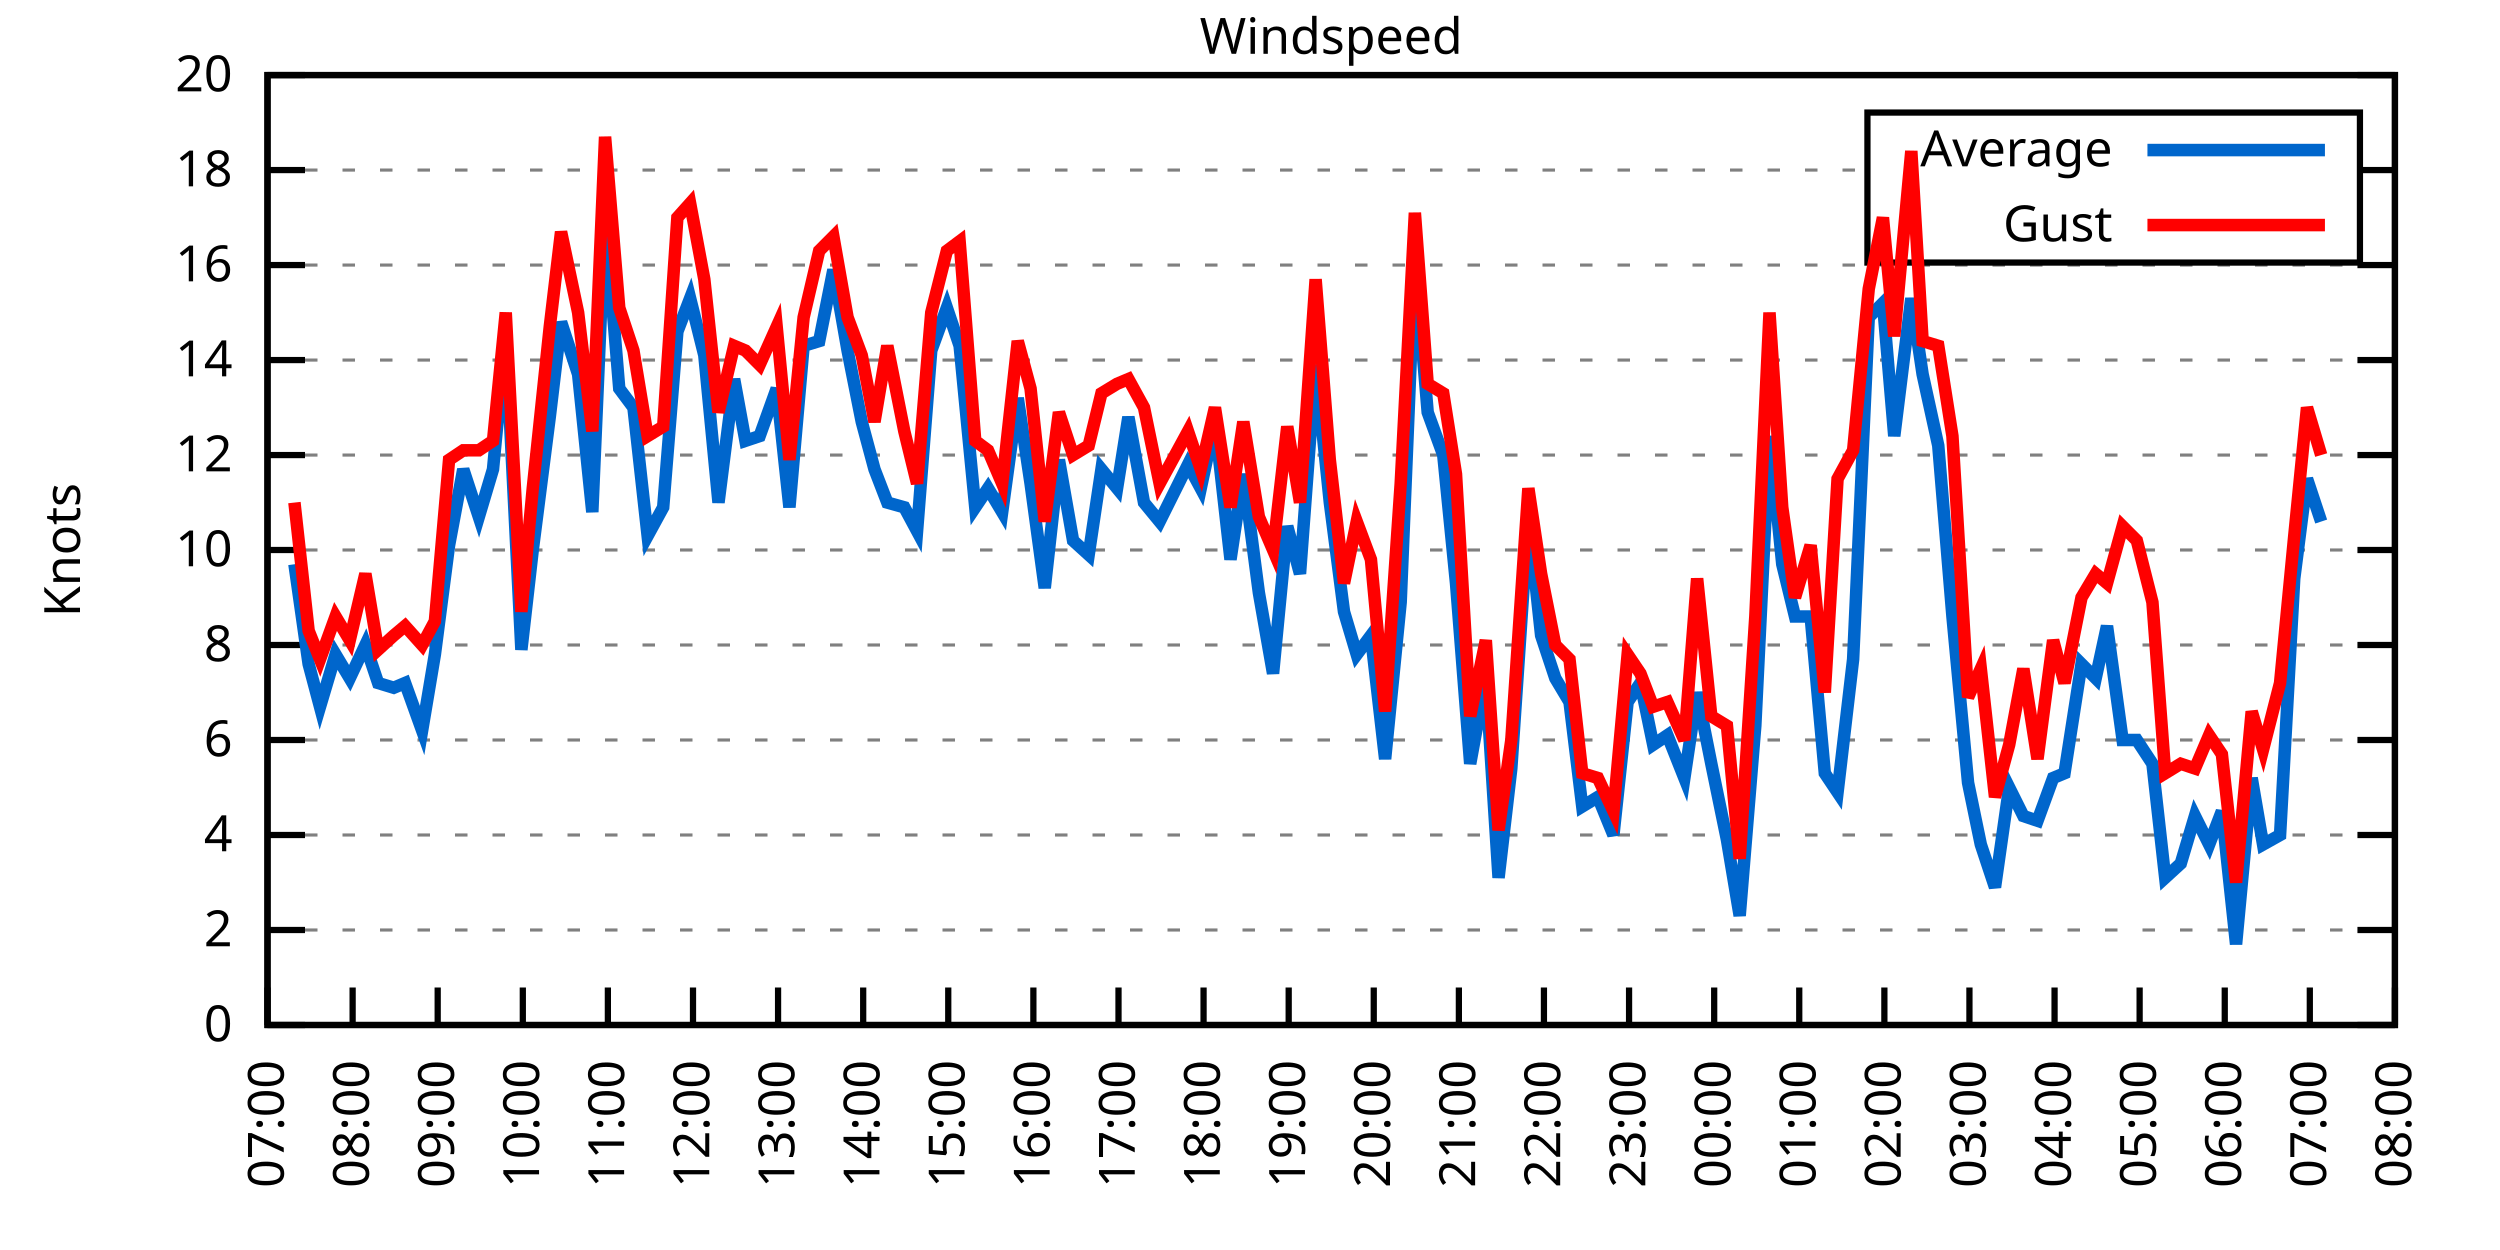
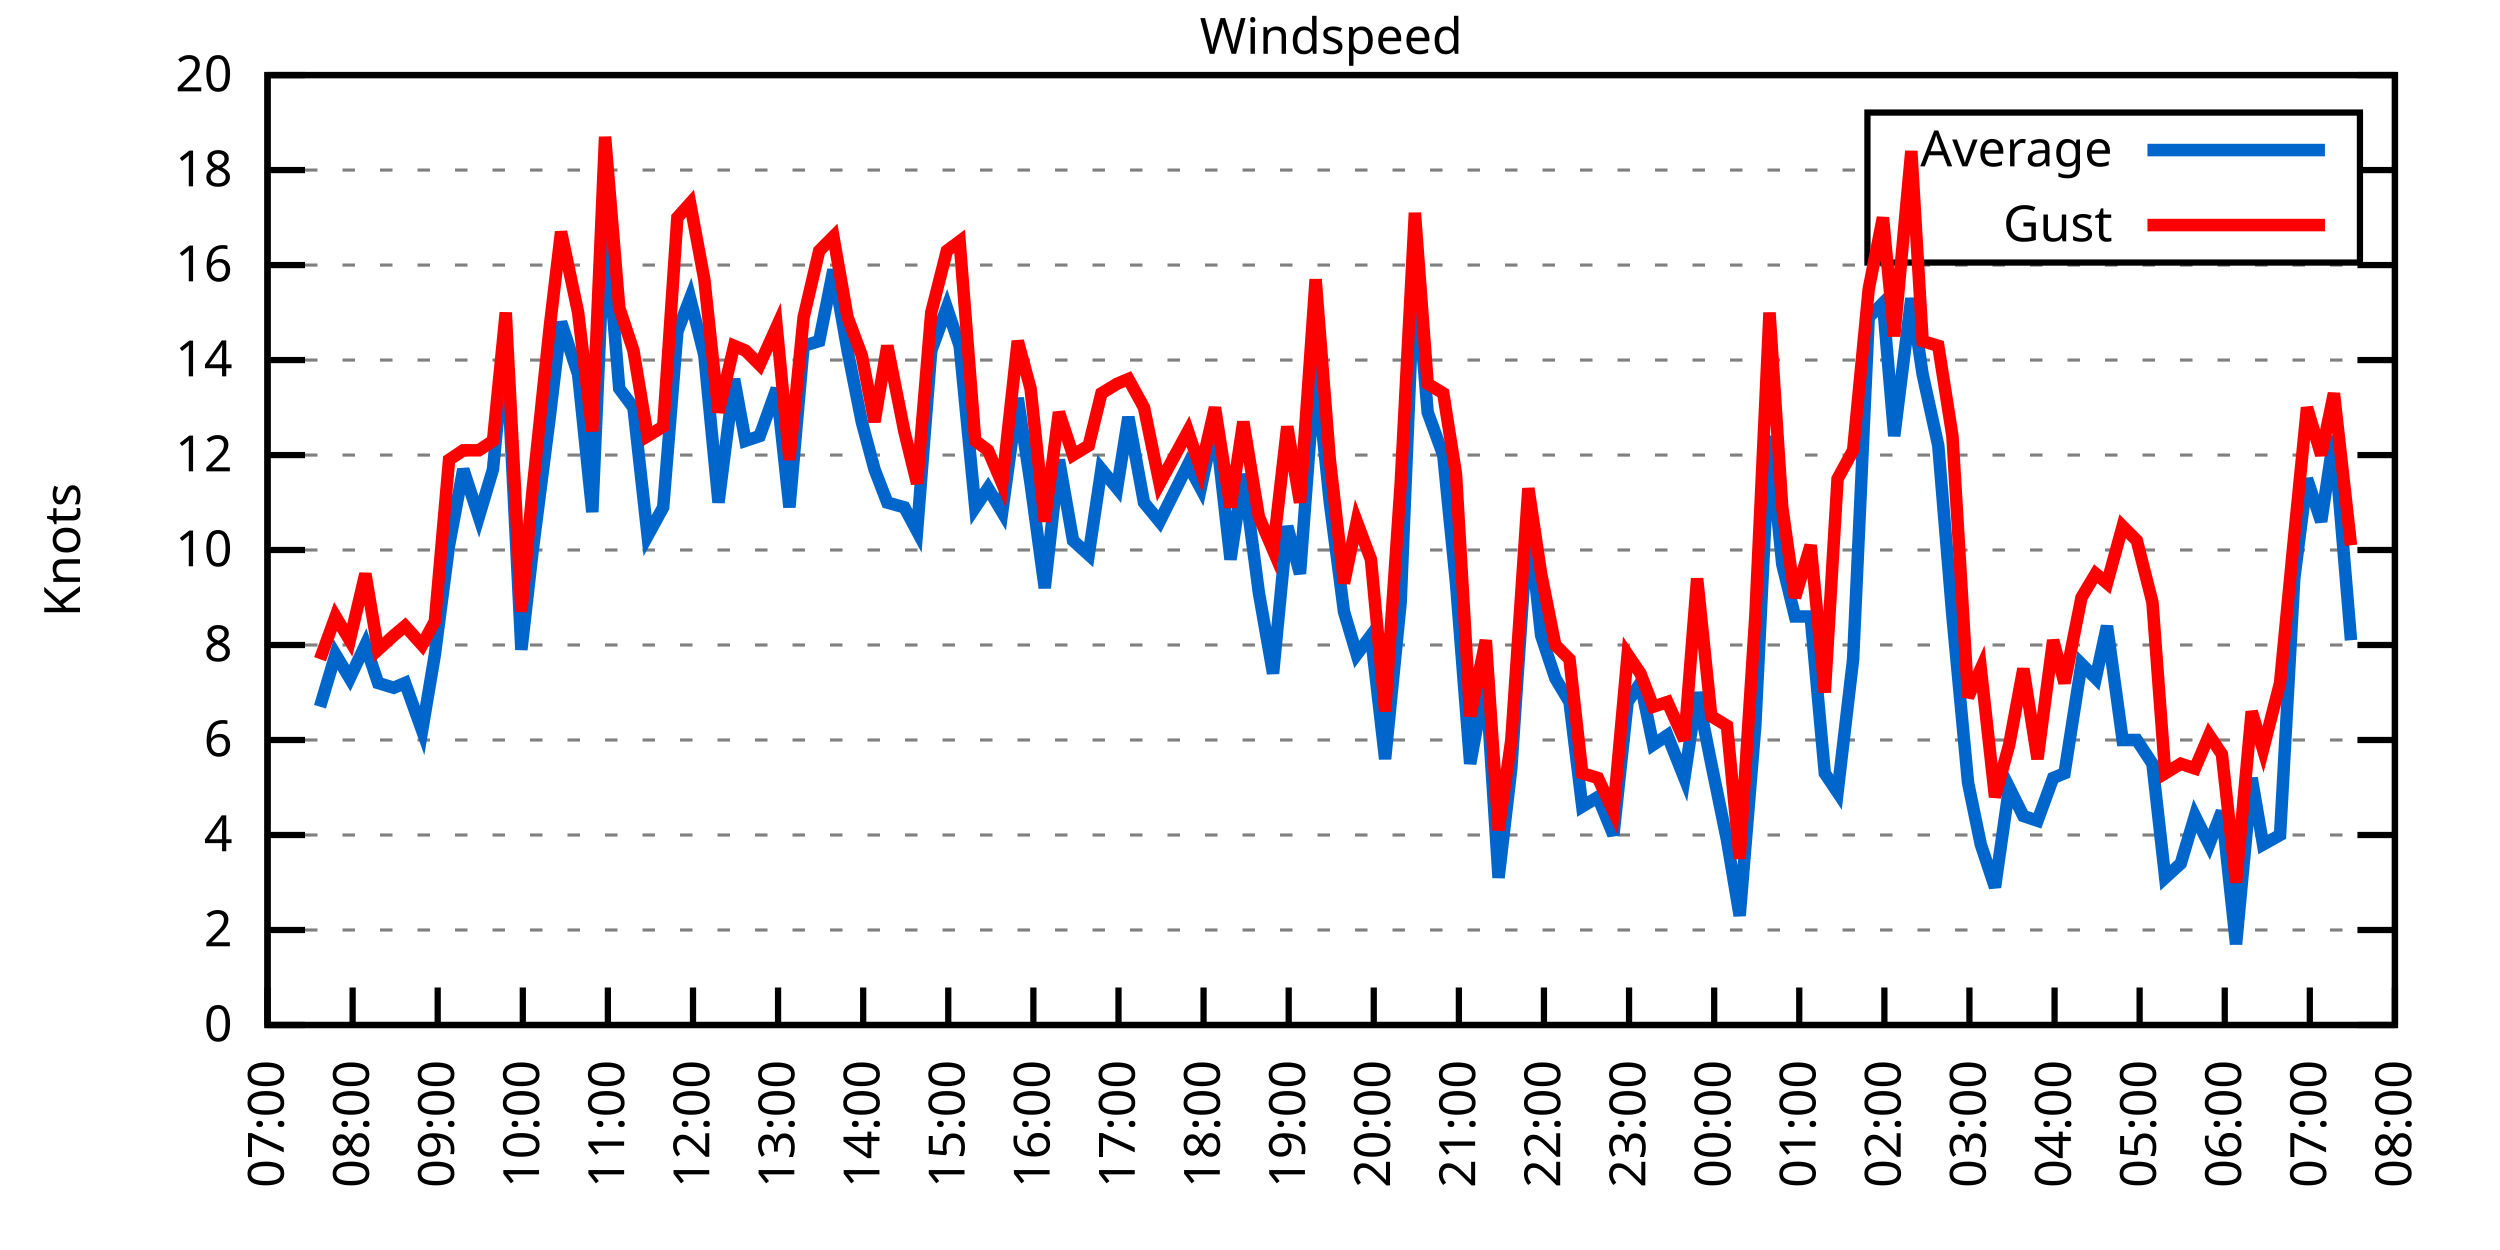
<svg xmlns="http://www.w3.org/2000/svg" xmlns:xlink="http://www.w3.org/1999/xlink" width="400" height="200" viewBox="0 0 400 200">
  <g id="gnuplot_canvas">
    <rect x="0" y="0" width="400" height="200" fill="none" />
    <defs>
      <circle id="gpDot" r="0.5" stroke-width="0.5" stroke="currentColor" />
      <path id="gpPt0" stroke-width="0.333" stroke="currentColor" d="M-1,0 h2 M0,-1 v2" />
      <path id="gpPt1" stroke-width="0.333" stroke="currentColor" d="M-1,-1 L1,1 M1,-1 L-1,1" />
      <path id="gpPt2" stroke-width="0.333" stroke="currentColor" d="M-1,0 L1,0 M0,-1 L0,1 M-1,-1 L1,1 M-1,1 L1,-1" />
      <rect id="gpPt3" stroke-width="0.333" stroke="currentColor" x="-1" y="-1" width="2" height="2" />
      <rect id="gpPt4" stroke-width="0.333" stroke="currentColor" fill="currentColor" x="-1" y="-1" width="2" height="2" />
      <circle id="gpPt5" stroke-width="0.333" stroke="currentColor" cx="0" cy="0" r="1" />
      <use xlink:href="#gpPt5" id="gpPt6" fill="currentColor" stroke="none" />
      <path id="gpPt7" stroke-width="0.333" stroke="currentColor" d="M0,-1.33 L-1.33,0.67 L1.33,0.67 z" />
      <use xlink:href="#gpPt7" id="gpPt8" fill="currentColor" stroke="none" />
      <use xlink:href="#gpPt7" id="gpPt9" stroke="currentColor" transform="rotate(180)" />
      <use xlink:href="#gpPt9" id="gpPt10" fill="currentColor" stroke="none" />
      <use xlink:href="#gpPt3" id="gpPt11" stroke="currentColor" transform="rotate(45)" />
      <use xlink:href="#gpPt11" id="gpPt12" fill="currentColor" stroke="none" />
      <path id="gpPt13" stroke-width="0.333" stroke="currentColor" d="M0,1.330 L1.265,0.411 L0.782,-1.067 L-0.782,-1.076 L-1.265,0.411 z" />
      <use xlink:href="#gpPt13" id="gpPt14" fill="currentColor" stroke="none" />
      <filter id="textbox" filterUnits="objectBoundingBox" x="0" y="0" height="1" width="1">
        <feFlood flood-color="white" flood-opacity="1" result="bgnd" />
        <feComposite in="SourceGraphic" in2="bgnd" operator="atop" />
      </filter>
      <filter id="greybox" filterUnits="objectBoundingBox" x="0" y="0" height="1" width="1">
        <feFlood flood-color="lightgrey" flood-opacity="1" result="grey" />
        <feComposite in="SourceGraphic" in2="grey" operator="atop" />
      </filter>
    </defs>
    <g fill="none" color="white" stroke="currentColor" stroke-width="1.00" stroke-linecap="butt" stroke-linejoin="miter">
</g>
    <g fill="none" color="black" stroke="currentColor" stroke-width="1.00" stroke-linecap="butt" stroke-linejoin="miter">
      <g stroke="none" shape-rendering="crispEdges">
        <polygon fill="rgb(255, 255, 255)" points="42.80,164.00 383.18,164.00 383.18,12.02 42.80,12.02 " />
      </g>
    </g>
    <g fill="none" color="black" stroke="currentColor" stroke-width="1.00" stroke-linecap="butt" stroke-linejoin="miter">
</g>
    <g fill="none" color="black" stroke="black" stroke-width="0.50" stroke-linecap="butt" stroke-linejoin="miter">
</g>
    <g fill="none" color="gray" stroke="currentColor" stroke-width="0.50" stroke-linecap="butt" stroke-linejoin="miter">
      <path stroke="gray" stroke-dasharray="2,4" class="gridline" d="M42.80,164.00 L383.19,164.00  " />
    </g>
    <g fill="none" color="gray" stroke="gray" stroke-width="1.00" stroke-linecap="butt" stroke-linejoin="miter">
</g>
    <g fill="none" color="black" stroke="currentColor" stroke-width="1.00" stroke-linecap="butt" stroke-linejoin="miter">
      <path stroke="black" d="M42.80,164.00 L48.80,164.00 M383.19,164.00 L377.19,164.00  " />
      <g transform="translate(37.20,166.60)" stroke="none" fill="black" font-family="Sans" font-size="8.00" text-anchor="end">
        <text>
          <tspan font-family="Sans"> 0</tspan>
        </text>
      </g>
    </g>
    <g fill="none" color="black" stroke="currentColor" stroke-width="1.00" stroke-linecap="butt" stroke-linejoin="miter">
</g>
    <g fill="none" color="black" stroke="black" stroke-width="0.50" stroke-linecap="butt" stroke-linejoin="miter">
</g>
    <g fill="none" color="gray" stroke="currentColor" stroke-width="0.50" stroke-linecap="butt" stroke-linejoin="miter">
      <path stroke="gray" stroke-dasharray="2,4" class="gridline" d="M42.80,148.80 L383.19,148.80  " />
    </g>
    <g fill="none" color="gray" stroke="gray" stroke-width="1.00" stroke-linecap="butt" stroke-linejoin="miter">
</g>
    <g fill="none" color="black" stroke="currentColor" stroke-width="1.00" stroke-linecap="butt" stroke-linejoin="miter">
      <path stroke="black" d="M42.80,148.80 L48.80,148.80 M383.19,148.80 L377.19,148.80  " />
      <g transform="translate(37.20,151.40)" stroke="none" fill="black" font-family="Sans" font-size="8.00" text-anchor="end">
        <text>
          <tspan font-family="Sans"> 2</tspan>
        </text>
      </g>
    </g>
    <g fill="none" color="black" stroke="currentColor" stroke-width="1.00" stroke-linecap="butt" stroke-linejoin="miter">
</g>
    <g fill="none" color="black" stroke="black" stroke-width="0.50" stroke-linecap="butt" stroke-linejoin="miter">
</g>
    <g fill="none" color="gray" stroke="currentColor" stroke-width="0.50" stroke-linecap="butt" stroke-linejoin="miter">
      <path stroke="gray" stroke-dasharray="2,4" class="gridline" d="M42.80,133.60 L383.19,133.60  " />
    </g>
    <g fill="none" color="gray" stroke="gray" stroke-width="1.00" stroke-linecap="butt" stroke-linejoin="miter">
</g>
    <g fill="none" color="black" stroke="currentColor" stroke-width="1.00" stroke-linecap="butt" stroke-linejoin="miter">
      <path stroke="black" d="M42.80,133.60 L48.80,133.60 M383.19,133.60 L377.19,133.60  " />
      <g transform="translate(37.20,136.20)" stroke="none" fill="black" font-family="Sans" font-size="8.00" text-anchor="end">
        <text>
          <tspan font-family="Sans"> 4</tspan>
        </text>
      </g>
    </g>
    <g fill="none" color="black" stroke="currentColor" stroke-width="1.00" stroke-linecap="butt" stroke-linejoin="miter">
</g>
    <g fill="none" color="black" stroke="black" stroke-width="0.50" stroke-linecap="butt" stroke-linejoin="miter">
</g>
    <g fill="none" color="gray" stroke="currentColor" stroke-width="0.50" stroke-linecap="butt" stroke-linejoin="miter">
      <path stroke="gray" stroke-dasharray="2,4" class="gridline" d="M42.80,118.40 L383.19,118.40  " />
    </g>
    <g fill="none" color="gray" stroke="gray" stroke-width="1.00" stroke-linecap="butt" stroke-linejoin="miter">
</g>
    <g fill="none" color="black" stroke="currentColor" stroke-width="1.00" stroke-linecap="butt" stroke-linejoin="miter">
      <path stroke="black" d="M42.80,118.40 L48.80,118.40 M383.19,118.40 L377.19,118.40  " />
      <g transform="translate(37.20,121.00)" stroke="none" fill="black" font-family="Sans" font-size="8.00" text-anchor="end">
        <text>
          <tspan font-family="Sans"> 6</tspan>
        </text>
      </g>
    </g>
    <g fill="none" color="black" stroke="currentColor" stroke-width="1.00" stroke-linecap="butt" stroke-linejoin="miter">
</g>
    <g fill="none" color="black" stroke="black" stroke-width="0.50" stroke-linecap="butt" stroke-linejoin="miter">
</g>
    <g fill="none" color="gray" stroke="currentColor" stroke-width="0.50" stroke-linecap="butt" stroke-linejoin="miter">
      <path stroke="gray" stroke-dasharray="2,4" class="gridline" d="M42.80,103.20 L383.19,103.20  " />
    </g>
    <g fill="none" color="gray" stroke="gray" stroke-width="1.00" stroke-linecap="butt" stroke-linejoin="miter">
</g>
    <g fill="none" color="black" stroke="currentColor" stroke-width="1.00" stroke-linecap="butt" stroke-linejoin="miter">
      <path stroke="black" d="M42.80,103.20 L48.80,103.20 M383.19,103.20 L377.19,103.20  " />
      <g transform="translate(37.20,105.80)" stroke="none" fill="black" font-family="Sans" font-size="8.00" text-anchor="end">
        <text>
          <tspan font-family="Sans"> 8</tspan>
        </text>
      </g>
    </g>
    <g fill="none" color="black" stroke="currentColor" stroke-width="1.00" stroke-linecap="butt" stroke-linejoin="miter">
</g>
    <g fill="none" color="black" stroke="black" stroke-width="0.50" stroke-linecap="butt" stroke-linejoin="miter">
</g>
    <g fill="none" color="gray" stroke="currentColor" stroke-width="0.50" stroke-linecap="butt" stroke-linejoin="miter">
      <path stroke="gray" stroke-dasharray="2,4" class="gridline" d="M42.80,88.00 L383.19,88.00  " />
    </g>
    <g fill="none" color="gray" stroke="gray" stroke-width="1.00" stroke-linecap="butt" stroke-linejoin="miter">
</g>
    <g fill="none" color="black" stroke="currentColor" stroke-width="1.00" stroke-linecap="butt" stroke-linejoin="miter">
      <path stroke="black" d="M42.80,88.00 L48.80,88.00 M383.19,88.00 L377.19,88.00  " />
      <g transform="translate(37.20,90.60)" stroke="none" fill="black" font-family="Sans" font-size="8.00" text-anchor="end">
        <text>
          <tspan font-family="Sans"> 10</tspan>
        </text>
      </g>
    </g>
    <g fill="none" color="black" stroke="currentColor" stroke-width="1.00" stroke-linecap="butt" stroke-linejoin="miter">
</g>
    <g fill="none" color="black" stroke="black" stroke-width="0.50" stroke-linecap="butt" stroke-linejoin="miter">
</g>
    <g fill="none" color="gray" stroke="currentColor" stroke-width="0.50" stroke-linecap="butt" stroke-linejoin="miter">
      <path stroke="gray" stroke-dasharray="2,4" class="gridline" d="M42.80,72.81 L383.19,72.81  " />
    </g>
    <g fill="none" color="gray" stroke="gray" stroke-width="1.00" stroke-linecap="butt" stroke-linejoin="miter">
</g>
    <g fill="none" color="black" stroke="currentColor" stroke-width="1.00" stroke-linecap="butt" stroke-linejoin="miter">
      <path stroke="black" d="M42.80,72.81 L48.80,72.81 M383.19,72.81 L377.19,72.81  " />
      <g transform="translate(37.20,75.41)" stroke="none" fill="black" font-family="Sans" font-size="8.00" text-anchor="end">
        <text>
          <tspan font-family="Sans"> 12</tspan>
        </text>
      </g>
    </g>
    <g fill="none" color="black" stroke="currentColor" stroke-width="1.00" stroke-linecap="butt" stroke-linejoin="miter">
</g>
    <g fill="none" color="black" stroke="black" stroke-width="0.50" stroke-linecap="butt" stroke-linejoin="miter">
</g>
    <g fill="none" color="gray" stroke="currentColor" stroke-width="0.50" stroke-linecap="butt" stroke-linejoin="miter">
      <path stroke="gray" stroke-dasharray="2,4" class="gridline" d="M42.80,57.61 L383.19,57.61  " />
    </g>
    <g fill="none" color="gray" stroke="gray" stroke-width="1.00" stroke-linecap="butt" stroke-linejoin="miter">
</g>
    <g fill="none" color="black" stroke="currentColor" stroke-width="1.00" stroke-linecap="butt" stroke-linejoin="miter">
      <path stroke="black" d="M42.80,57.61 L48.80,57.61 M383.19,57.61 L377.19,57.61  " />
      <g transform="translate(37.20,60.21)" stroke="none" fill="black" font-family="Sans" font-size="8.00" text-anchor="end">
        <text>
          <tspan font-family="Sans"> 14</tspan>
        </text>
      </g>
    </g>
    <g fill="none" color="black" stroke="currentColor" stroke-width="1.00" stroke-linecap="butt" stroke-linejoin="miter">
</g>
    <g fill="none" color="black" stroke="black" stroke-width="0.50" stroke-linecap="butt" stroke-linejoin="miter">
</g>
    <g fill="none" color="gray" stroke="currentColor" stroke-width="0.50" stroke-linecap="butt" stroke-linejoin="miter">
      <path stroke="gray" stroke-dasharray="2,4" class="gridline" d="M42.80,42.41 L383.19,42.41  " />
    </g>
    <g fill="none" color="gray" stroke="gray" stroke-width="1.00" stroke-linecap="butt" stroke-linejoin="miter">
</g>
    <g fill="none" color="black" stroke="currentColor" stroke-width="1.00" stroke-linecap="butt" stroke-linejoin="miter">
      <path stroke="black" d="M42.80,42.41 L48.80,42.41 M383.19,42.41 L377.19,42.41  " />
      <g transform="translate(37.20,45.01)" stroke="none" fill="black" font-family="Sans" font-size="8.00" text-anchor="end">
        <text>
          <tspan font-family="Sans"> 16</tspan>
        </text>
      </g>
    </g>
    <g fill="none" color="black" stroke="currentColor" stroke-width="1.00" stroke-linecap="butt" stroke-linejoin="miter">
</g>
    <g fill="none" color="black" stroke="black" stroke-width="0.50" stroke-linecap="butt" stroke-linejoin="miter">
</g>
    <g fill="none" color="gray" stroke="currentColor" stroke-width="0.50" stroke-linecap="butt" stroke-linejoin="miter">
      <path stroke="gray" stroke-dasharray="2,4" class="gridline" d="M42.80,27.21 L298.79,27.21 M377.59,27.21 L383.19,27.21  " />
    </g>
    <g fill="none" color="gray" stroke="gray" stroke-width="1.00" stroke-linecap="butt" stroke-linejoin="miter">
</g>
    <g fill="none" color="black" stroke="currentColor" stroke-width="1.00" stroke-linecap="butt" stroke-linejoin="miter">
      <path stroke="black" d="M42.80,27.21 L48.80,27.21 M383.19,27.21 L377.19,27.21  " />
      <g transform="translate(37.20,29.81)" stroke="none" fill="black" font-family="Sans" font-size="8.00" text-anchor="end">
        <text>
          <tspan font-family="Sans"> 18</tspan>
        </text>
      </g>
    </g>
    <g fill="none" color="black" stroke="currentColor" stroke-width="1.00" stroke-linecap="butt" stroke-linejoin="miter">
</g>
    <g fill="none" color="black" stroke="black" stroke-width="0.50" stroke-linecap="butt" stroke-linejoin="miter">
</g>
    <g fill="none" color="gray" stroke="currentColor" stroke-width="0.50" stroke-linecap="butt" stroke-linejoin="miter">
      <path stroke="gray" stroke-dasharray="2,4" class="gridline" d="M42.80,12.01 L383.19,12.01  " />
    </g>
    <g fill="none" color="gray" stroke="gray" stroke-width="1.00" stroke-linecap="butt" stroke-linejoin="miter">
</g>
    <g fill="none" color="black" stroke="currentColor" stroke-width="1.00" stroke-linecap="butt" stroke-linejoin="miter">
      <path stroke="black" d="M42.80,12.01 L48.80,12.01 M383.19,12.01 L377.19,12.01  " />
      <g transform="translate(37.20,14.61)" stroke="none" fill="black" font-family="Sans" font-size="8.00" text-anchor="end">
        <text>
          <tspan font-family="Sans"> 20</tspan>
        </text>
      </g>
    </g>
    <g fill="none" color="black" stroke="currentColor" stroke-width="1.00" stroke-linecap="butt" stroke-linejoin="miter">
      <path stroke="black" d="M42.80,164.00 L42.80,158.00  " />
      <g transform="translate(45.40,169.60) rotate(270.00)" stroke="none" fill="black" font-family="Sans" font-size="8.00" text-anchor="end">
        <text>
          <tspan font-family="Sans">07:00</tspan>
        </text>
      </g>
    </g>
    <g fill="none" color="black" stroke="currentColor" stroke-width="1.00" stroke-linecap="butt" stroke-linejoin="miter">
      <path stroke="black" d="M56.42,164.00 L56.42,158.00  " />
      <g transform="translate(59.02,169.60) rotate(270.00)" stroke="none" fill="black" font-family="Sans" font-size="8.00" text-anchor="end">
        <text>
          <tspan font-family="Sans">08:00</tspan>
        </text>
      </g>
    </g>
    <g fill="none" color="black" stroke="currentColor" stroke-width="1.00" stroke-linecap="butt" stroke-linejoin="miter">
      <path stroke="black" d="M70.03,164.00 L70.03,158.00  " />
      <g transform="translate(72.63,169.60) rotate(270.00)" stroke="none" fill="black" font-family="Sans" font-size="8.00" text-anchor="end">
        <text>
          <tspan font-family="Sans">09:00</tspan>
        </text>
      </g>
    </g>
    <g fill="none" color="black" stroke="currentColor" stroke-width="1.00" stroke-linecap="butt" stroke-linejoin="miter">
      <path stroke="black" d="M83.65,164.00 L83.65,158.00  " />
      <g transform="translate(86.25,169.60) rotate(270.00)" stroke="none" fill="black" font-family="Sans" font-size="8.00" text-anchor="end">
        <text>
          <tspan font-family="Sans">10:00</tspan>
        </text>
      </g>
    </g>
    <g fill="none" color="black" stroke="currentColor" stroke-width="1.00" stroke-linecap="butt" stroke-linejoin="miter">
      <path stroke="black" d="M97.26,164.00 L97.26,158.00  " />
      <g transform="translate(99.86,169.60) rotate(270.00)" stroke="none" fill="black" font-family="Sans" font-size="8.00" text-anchor="end">
        <text>
          <tspan font-family="Sans">11:00</tspan>
        </text>
      </g>
    </g>
    <g fill="none" color="black" stroke="currentColor" stroke-width="1.00" stroke-linecap="butt" stroke-linejoin="miter">
      <path stroke="black" d="M110.88,164.00 L110.88,158.00  " />
      <g transform="translate(113.48,169.60) rotate(270.00)" stroke="none" fill="black" font-family="Sans" font-size="8.00" text-anchor="end">
        <text>
          <tspan font-family="Sans">12:00</tspan>
        </text>
      </g>
    </g>
    <g fill="none" color="black" stroke="currentColor" stroke-width="1.00" stroke-linecap="butt" stroke-linejoin="miter">
      <path stroke="black" d="M124.49,164.00 L124.49,158.00  " />
      <g transform="translate(127.09,169.60) rotate(270.00)" stroke="none" fill="black" font-family="Sans" font-size="8.00" text-anchor="end">
        <text>
          <tspan font-family="Sans">13:00</tspan>
        </text>
      </g>
    </g>
    <g fill="none" color="black" stroke="currentColor" stroke-width="1.00" stroke-linecap="butt" stroke-linejoin="miter">
      <path stroke="black" d="M138.11,164.00 L138.11,158.00  " />
      <g transform="translate(140.71,169.60) rotate(270.00)" stroke="none" fill="black" font-family="Sans" font-size="8.00" text-anchor="end">
        <text>
          <tspan font-family="Sans">14:00</tspan>
        </text>
      </g>
    </g>
    <g fill="none" color="black" stroke="currentColor" stroke-width="1.00" stroke-linecap="butt" stroke-linejoin="miter">
      <path stroke="black" d="M151.72,164.00 L151.72,158.00  " />
      <g transform="translate(154.32,169.60) rotate(270.00)" stroke="none" fill="black" font-family="Sans" font-size="8.00" text-anchor="end">
        <text>
          <tspan font-family="Sans">15:00</tspan>
        </text>
      </g>
    </g>
    <g fill="none" color="black" stroke="currentColor" stroke-width="1.00" stroke-linecap="butt" stroke-linejoin="miter">
      <path stroke="black" d="M165.34,164.00 L165.34,158.00  " />
      <g transform="translate(167.94,169.60) rotate(270.00)" stroke="none" fill="black" font-family="Sans" font-size="8.00" text-anchor="end">
        <text>
          <tspan font-family="Sans">16:00</tspan>
        </text>
      </g>
    </g>
    <g fill="none" color="black" stroke="currentColor" stroke-width="1.00" stroke-linecap="butt" stroke-linejoin="miter">
      <path stroke="black" d="M178.96,164.00 L178.96,158.00  " />
      <g transform="translate(181.56,169.60) rotate(270.00)" stroke="none" fill="black" font-family="Sans" font-size="8.00" text-anchor="end">
        <text>
          <tspan font-family="Sans">17:00</tspan>
        </text>
      </g>
    </g>
    <g fill="none" color="black" stroke="currentColor" stroke-width="1.00" stroke-linecap="butt" stroke-linejoin="miter">
      <path stroke="black" d="M192.57,164.00 L192.57,158.00  " />
      <g transform="translate(195.17,169.60) rotate(270.00)" stroke="none" fill="black" font-family="Sans" font-size="8.00" text-anchor="end">
        <text>
          <tspan font-family="Sans">18:00</tspan>
        </text>
      </g>
    </g>
    <g fill="none" color="black" stroke="currentColor" stroke-width="1.00" stroke-linecap="butt" stroke-linejoin="miter">
      <path stroke="black" d="M206.19,164.00 L206.19,158.00  " />
      <g transform="translate(208.79,169.60) rotate(270.00)" stroke="none" fill="black" font-family="Sans" font-size="8.00" text-anchor="end">
        <text>
          <tspan font-family="Sans">19:00</tspan>
        </text>
      </g>
    </g>
    <g fill="none" color="black" stroke="currentColor" stroke-width="1.00" stroke-linecap="butt" stroke-linejoin="miter">
      <path stroke="black" d="M219.80,164.00 L219.80,158.00  " />
      <g transform="translate(222.40,169.60) rotate(270.00)" stroke="none" fill="black" font-family="Sans" font-size="8.00" text-anchor="end">
        <text>
          <tspan font-family="Sans">20:00</tspan>
        </text>
      </g>
    </g>
    <g fill="none" color="black" stroke="currentColor" stroke-width="1.00" stroke-linecap="butt" stroke-linejoin="miter">
      <path stroke="black" d="M233.42,164.00 L233.42,158.00  " />
      <g transform="translate(236.02,169.60) rotate(270.00)" stroke="none" fill="black" font-family="Sans" font-size="8.00" text-anchor="end">
        <text>
          <tspan font-family="Sans">21:00</tspan>
        </text>
      </g>
    </g>
    <g fill="none" color="black" stroke="currentColor" stroke-width="1.00" stroke-linecap="butt" stroke-linejoin="miter">
      <path stroke="black" d="M247.03,164.00 L247.03,158.00  " />
      <g transform="translate(249.63,169.60) rotate(270.00)" stroke="none" fill="black" font-family="Sans" font-size="8.00" text-anchor="end">
        <text>
          <tspan font-family="Sans">22:00</tspan>
        </text>
      </g>
    </g>
    <g fill="none" color="black" stroke="currentColor" stroke-width="1.00" stroke-linecap="butt" stroke-linejoin="miter">
      <path stroke="black" d="M260.65,164.00 L260.65,158.00  " />
      <g transform="translate(263.25,169.60) rotate(270.00)" stroke="none" fill="black" font-family="Sans" font-size="8.00" text-anchor="end">
        <text>
          <tspan font-family="Sans">23:00</tspan>
        </text>
      </g>
    </g>
    <g fill="none" color="black" stroke="currentColor" stroke-width="1.00" stroke-linecap="butt" stroke-linejoin="miter">
      <path stroke="black" d="M274.27,164.00 L274.27,158.00  " />
      <g transform="translate(276.87,169.60) rotate(270.00)" stroke="none" fill="black" font-family="Sans" font-size="8.00" text-anchor="end">
        <text>
          <tspan font-family="Sans">00:00</tspan>
        </text>
      </g>
    </g>
    <g fill="none" color="black" stroke="currentColor" stroke-width="1.00" stroke-linecap="butt" stroke-linejoin="miter">
      <path stroke="black" d="M287.88,164.00 L287.88,158.00  " />
      <g transform="translate(290.48,169.60) rotate(270.00)" stroke="none" fill="black" font-family="Sans" font-size="8.00" text-anchor="end">
        <text>
          <tspan font-family="Sans">01:00</tspan>
        </text>
      </g>
    </g>
    <g fill="none" color="black" stroke="currentColor" stroke-width="1.00" stroke-linecap="butt" stroke-linejoin="miter">
      <path stroke="black" d="M301.50,164.00 L301.50,158.00  " />
      <g transform="translate(304.10,169.60) rotate(270.00)" stroke="none" fill="black" font-family="Sans" font-size="8.00" text-anchor="end">
        <text>
          <tspan font-family="Sans">02:00</tspan>
        </text>
      </g>
    </g>
    <g fill="none" color="black" stroke="currentColor" stroke-width="1.00" stroke-linecap="butt" stroke-linejoin="miter">
      <path stroke="black" d="M315.11,164.00 L315.11,158.00  " />
      <g transform="translate(317.71,169.60) rotate(270.00)" stroke="none" fill="black" font-family="Sans" font-size="8.00" text-anchor="end">
        <text>
          <tspan font-family="Sans">03:00</tspan>
        </text>
      </g>
    </g>
    <g fill="none" color="black" stroke="currentColor" stroke-width="1.00" stroke-linecap="butt" stroke-linejoin="miter">
      <path stroke="black" d="M328.73,164.00 L328.73,158.00  " />
      <g transform="translate(331.33,169.60) rotate(270.00)" stroke="none" fill="black" font-family="Sans" font-size="8.00" text-anchor="end">
        <text>
          <tspan font-family="Sans">04:00</tspan>
        </text>
      </g>
    </g>
    <g fill="none" color="black" stroke="currentColor" stroke-width="1.00" stroke-linecap="butt" stroke-linejoin="miter">
      <path stroke="black" d="M342.34,164.00 L342.34,158.00  " />
      <g transform="translate(344.94,169.60) rotate(270.00)" stroke="none" fill="black" font-family="Sans" font-size="8.00" text-anchor="end">
        <text>
          <tspan font-family="Sans">05:00</tspan>
        </text>
      </g>
    </g>
    <g fill="none" color="black" stroke="currentColor" stroke-width="1.00" stroke-linecap="butt" stroke-linejoin="miter">
      <path stroke="black" d="M355.96,164.00 L355.96,158.00  " />
      <g transform="translate(358.56,169.60) rotate(270.00)" stroke="none" fill="black" font-family="Sans" font-size="8.00" text-anchor="end">
        <text>
          <tspan font-family="Sans">06:00</tspan>
        </text>
      </g>
    </g>
    <g fill="none" color="black" stroke="currentColor" stroke-width="1.00" stroke-linecap="butt" stroke-linejoin="miter">
      <path stroke="black" d="M369.57,164.00 L369.57,158.00  " />
      <g transform="translate(372.17,169.60) rotate(270.00)" stroke="none" fill="black" font-family="Sans" font-size="8.00" text-anchor="end">
        <text>
          <tspan font-family="Sans">07:00</tspan>
        </text>
      </g>
    </g>
    <g fill="none" color="black" stroke="currentColor" stroke-width="1.00" stroke-linecap="butt" stroke-linejoin="miter">
      <path stroke="black" d="M383.19,164.00 L383.19,158.00  " />
      <g transform="translate(385.79,169.60) rotate(270.00)" stroke="none" fill="black" font-family="Sans" font-size="8.00" text-anchor="end">
        <text>
          <tspan font-family="Sans">08:00</tspan>
        </text>
      </g>
    </g>
    <g fill="none" color="black" stroke="currentColor" stroke-width="1.00" stroke-linecap="butt" stroke-linejoin="miter">
</g>
    <g fill="none" color="black" stroke="currentColor" stroke-width="1.00" stroke-linecap="butt" stroke-linejoin="miter">
      <path stroke="black" d="M42.80,12.01 L42.80,164.00 L383.19,164.00 L383.19,12.01 L42.80,12.01 Z  " />
    </g>
    <g fill="none" color="black" stroke="currentColor" stroke-width="1.00" stroke-linecap="butt" stroke-linejoin="miter">
</g>
    <g fill="none" color="black" stroke="currentColor" stroke-width="1.00" stroke-linecap="butt" stroke-linejoin="miter">
      <path stroke="black" d="M298.79,42.01 L298.79,18.01 L377.59,18.01 L377.59,42.01 L298.79,42.01 Z  " />
    </g>
    <g id="Windspeed_plot_1">
      <g fill="none" color="white" stroke="black" stroke-width="2.00" stroke-linecap="butt" stroke-linejoin="miter">
</g>
      <g fill="none" color="black" stroke="currentColor" stroke-width="2.00" stroke-linecap="butt" stroke-linejoin="miter">
        <g transform="translate(337.99,26.61)" stroke="none" fill="black" font-family="Sans" font-size="8.00" text-anchor="end">
          <text>
            <tspan font-family="Sans">Average</tspan>
          </text>
        </g>
      </g>
      <g fill="none" color="black" stroke="currentColor" stroke-width="2.00" stroke-linecap="butt" stroke-linejoin="miter">
-         <path stroke="rgb(  0, 102, 204)" d="M343.59,24.01 L371.99,24.01 M47.11,90.28 L49.38,106.24 L51.20,113.08 L53.69,104.72 L55.96,108.52 L58.46,103.20   L60.50,109.28 L63.00,110.04 L64.81,109.28 L67.54,116.88 L69.58,104.72 L71.85,87.25 L74.12,75.09 L76.61,82.69   L78.88,75.09 L80.92,53.81 L83.42,103.96 L85.24,88.00 L87.96,66.73 L89.77,51.53 L92.50,59.89 L94.77,81.93   L96.81,34.81 L99.08,62.17 L101.35,65.21 L103.62,85.73 L106.11,81.17 L108.38,53.05 L110.42,47.73 L112.69,56.85   L114.96,80.41 L117.46,60.65 L119.27,70.53 L121.54,69.77 L124.27,62.17 L126.31,81.17 L128.58,55.33 L131.07,54.57   L133.34,43.17 L135.61,56.09 L137.88,67.49 L139.92,75.09 L141.97,80.41 L144.69,81.17 L146.73,84.97 L149.00,56.09   L151.50,49.25 L153.54,55.33 L156.04,81.17 L158.08,78.13 L160.35,81.93 L162.84,63.69 L164.89,77.37 L167.16,94.08   L169.43,73.57 L171.69,86.49 L174.19,88.76 L176.23,75.09 L178.73,78.13 L180.54,66.73 L183.04,80.41 L185.54,83.45   L190.08,74.33 L192.12,78.13 L194.39,67.49 L196.88,89.52 L198.93,75.85 L201.42,94.84 L203.69,107.76 L205.96,84.21   L208.00,91.80 L210.50,58.37 L212.77,80.41 L215.04,97.88 L217.08,104.72 L219.35,101.68 L221.62,121.44 L224.11,96.36   L226.38,41.65 L228.43,65.97 L230.92,72.81 L232.96,93.32 L235.23,122.20 L237.73,108.52 L239.77,140.44 L241.81,122.96   L244.54,82.69 L246.58,101.68 L248.85,108.52 L251.12,112.32 L253.16,129.04 L255.66,127.52 L258.15,133.60 L260.42,112.32   L262.47,109.28 L264.51,119.16 L266.78,117.64 L269.50,124.48 L271.54,110.80 L273.81,122.20 L276.31,134.36 L278.35,146.52   L280.85,116.12 L283.12,69.77 L285.16,90.28 L287.20,98.64 L289.70,98.64 L291.97,123.72 L294.01,126.76 L296.50,105.48   L299.00,50.77 L301.27,48.49 L303.08,69.77 L305.81,47.73 L307.62,59.89 L310.12,71.29 L312.39,98.64 L314.89,125.24   L316.93,135.12 L319.20,141.96 L321.47,126.00 L323.74,130.56 L326.00,131.32 L328.50,124.48 L330.32,123.72 L333.04,106.24   L335.31,108.52 L337.12,100.16 L339.62,118.40 L341.89,118.40 L344.39,122.20 L346.43,140.44 L348.92,138.16 L351.19,130.56   L353.46,135.12 L355.50,129.80 L357.77,151.08 L360.27,124.48 L362.09,135.12 L364.81,133.60 L367.08,92.56 L369.12,76.61   L371.39,83.45  " />
+         <path stroke="rgb(  0, 102, 204)" d="M343.59,24.01 L371.99,24.01 M51.20,113.08 L53.69,104.72 L55.96,108.52 L58.46,103.20 L60.50,109.28 L63.00,110.04   L64.81,109.28 L67.54,116.88 L69.58,104.72 L71.85,87.25 L74.12,75.09 L76.61,82.69 L78.88,75.09 L80.92,53.81   L83.42,103.96 L85.24,88.00 L87.96,66.73 L89.77,51.53 L92.50,59.89 L94.77,81.93 L96.81,34.81 L99.08,62.17   L101.35,65.21 L103.62,85.73 L106.11,81.17 L108.38,53.05 L110.42,47.73 L112.69,56.85 L114.96,80.41 L117.46,60.65   L119.27,70.53 L121.54,69.77 L124.27,62.17 L126.31,81.17 L128.58,55.33 L131.07,54.57 L133.34,43.17 L135.61,56.09   L137.88,67.49 L139.92,75.09 L141.97,80.41 L144.69,81.17 L146.73,84.97 L149.00,56.09 L151.50,49.25 L153.54,55.33   L156.04,81.17 L158.08,78.13 L160.35,81.93 L162.84,63.69 L164.89,77.37 L167.16,94.08 L169.43,73.57 L171.69,86.49   L174.19,88.76 L176.23,75.09 L178.73,78.13 L180.54,66.73 L183.04,80.41 L185.54,83.45 L190.08,74.33 L192.12,78.13   L194.39,67.49 L196.88,89.52 L198.93,75.85 L201.42,94.84 L203.69,107.76 L205.96,84.21 L208.00,91.80 L210.50,58.37   L212.77,80.41 L215.04,97.88 L217.08,104.72 L219.35,101.68 L221.62,121.44 L224.11,96.36 L226.38,41.65 L228.43,65.97   L230.92,72.81 L232.96,93.32 L235.23,122.20 L237.73,108.52 L239.77,140.44 L241.81,122.96 L244.54,82.69 L246.58,101.68   L248.85,108.52 L251.12,112.32 L253.16,129.04 L255.66,127.52 L258.15,133.60 L260.42,112.32 L262.47,109.28 L264.51,119.16   L266.78,117.64 L269.50,124.48 L271.54,110.80 L273.81,122.20 L276.31,134.36 L278.35,146.52 L280.85,116.12 L283.12,69.77   L285.16,90.28 L287.20,98.64 L289.70,98.64 L291.97,123.72 L294.01,126.76 L296.50,105.48 L299.00,50.77 L301.27,48.49   L303.08,69.77 L305.81,47.73 L307.62,59.89 L310.12,71.29 L312.39,98.64 L314.89,125.24 L316.93,135.12 L319.20,141.96   L321.47,126.00 L323.74,130.56 L326.00,131.32 L328.50,124.48 L330.32,123.72 L333.04,106.24 L335.31,108.52 L337.12,100.16   L339.62,118.40 L341.89,118.40 L344.39,122.20 L346.43,140.44 L348.92,138.16 L351.19,130.56 L353.46,135.12 L355.50,129.80   L357.77,151.08 L360.27,124.48 L362.09,135.12 L364.81,133.60 L367.08,92.56 L369.12,76.61 L371.39,83.45 L373.43,69.77   L376.16,102.44  " />
      </g>
    </g>
    <g id="Windspeed_plot_2">
      <g fill="none" color="black" stroke="currentColor" stroke-width="2.00" stroke-linecap="butt" stroke-linejoin="miter">
        <g transform="translate(337.99,38.61)" stroke="none" fill="black" font-family="Sans" font-size="8.00" text-anchor="end">
          <text>
            <tspan font-family="Sans">Gust</tspan>
          </text>
        </g>
      </g>
      <g fill="none" color="black" stroke="currentColor" stroke-width="2.00" stroke-linecap="butt" stroke-linejoin="miter">
-         <path stroke="rgb(255,   0,   0)" d="M343.59,36.01 L371.99,36.01 M47.11,80.41 L49.38,100.92 L51.20,105.48 L53.69,98.64 L55.96,102.44 L58.46,91.80   L60.50,103.96 L63.00,101.68 L64.81,100.16 L67.54,103.20 L69.58,99.40 L71.85,73.57 L74.12,72.05 L76.61,72.05   L78.88,70.53 L80.92,50.01 L83.42,97.88 L85.24,78.13 L87.96,52.29 L89.77,37.09 L92.50,50.01 L94.77,69.01   L96.81,21.89 L99.08,49.25 L101.35,56.09 L103.62,69.77 L106.11,68.25 L108.38,34.81 L110.42,32.53 L112.69,44.69   L114.96,65.97 L117.46,55.33 L119.27,56.09 L121.54,58.37 L124.27,52.29 L126.31,73.57 L128.58,50.77 L131.07,40.13   L133.34,37.85 L135.61,50.77 L137.88,56.85 L139.92,67.49 L141.97,55.33 L144.69,69.01 L146.73,77.37 L149.00,50.01   L151.50,40.13 L153.54,38.61 L156.04,70.53 L158.08,72.05 L160.35,77.37 L162.84,54.57 L164.89,62.17 L167.16,83.45   L169.43,65.97 L171.69,72.81 L174.19,71.29 L176.23,62.93 L178.73,61.41 L180.54,60.65 L183.04,65.21 L185.54,77.37   L190.08,69.01 L192.12,75.09 L194.39,65.21 L196.88,81.17 L198.93,67.49 L201.42,82.69 L203.69,88.00 L205.96,68.25   L208.00,80.41 L210.50,44.69 L212.77,73.57 L215.04,93.32 L217.08,83.45 L219.35,89.52 L221.62,113.84 L224.11,77.37   L226.38,34.05 L228.43,61.41 L230.92,62.93 L232.96,75.85 L235.23,114.60 L237.73,102.44 L239.77,132.84 L241.81,118.40   L244.54,78.13 L246.58,91.80 L248.85,103.20 L251.12,105.48 L253.16,123.72 L255.66,124.48 L258.15,129.80 L260.42,104.72   L262.47,107.76 L264.51,113.08 L266.78,112.32 L269.50,118.40 L271.54,92.56 L273.81,114.60 L276.31,116.12 L278.35,137.40   L280.85,98.64 L283.12,50.01 L285.16,81.17 L287.20,95.60 L289.70,87.25 L291.97,110.80 L294.01,76.61 L296.50,72.05   L299.00,46.21 L301.27,34.81 L303.08,53.81 L305.81,24.17 L307.62,54.57 L310.12,55.33 L312.39,69.77 L314.89,111.56   L316.93,107.00 L319.20,127.52 L321.47,119.16 L323.74,107.00 L326.00,121.44 L328.50,102.44 L330.32,109.28 L333.04,95.60   L335.31,91.80 L337.12,93.32 L339.62,84.21 L341.89,86.49 L344.39,96.36 L346.43,123.72 L348.92,122.20 L351.19,122.96   L353.46,117.64 L355.50,120.68 L357.77,141.20 L360.27,113.84 L362.09,119.92 L364.81,109.28 L367.08,85.73 L369.12,65.21   L371.39,72.81  " />
+         <path stroke="rgb(255,   0,   0)" d="M343.59,36.01 L371.99,36.01 M51.20,105.48 L53.69,98.64 L55.96,102.44 L58.46,91.80 L60.50,103.96 L63.00,101.68   L64.81,100.16 L67.54,103.20 L69.58,99.40 L71.85,73.57 L74.12,72.05 L76.61,72.05 L78.88,70.53 L80.92,50.01   L83.42,97.88 L85.24,78.13 L87.96,52.29 L89.77,37.09 L92.50,50.01 L94.77,69.01 L96.81,21.89 L99.08,49.25   L101.35,56.09 L103.62,69.77 L106.11,68.25 L108.38,34.81 L110.42,32.53 L112.69,44.69 L114.96,65.97 L117.46,55.33   L119.27,56.09 L121.54,58.37 L124.27,52.29 L126.31,73.57 L128.58,50.77 L131.07,40.13 L133.34,37.85 L135.61,50.77   L137.88,56.85 L139.92,67.49 L141.97,55.33 L144.69,69.01 L146.73,77.37 L149.00,50.01 L151.50,40.13 L153.54,38.61   L156.04,70.53 L158.08,72.05 L160.35,77.37 L162.84,54.57 L164.89,62.17 L167.16,83.45 L169.43,65.97 L171.69,72.81   L174.19,71.29 L176.23,62.93 L178.73,61.41 L180.54,60.65 L183.04,65.21 L185.54,77.37 L190.08,69.01 L192.12,75.09   L194.39,65.21 L196.88,81.17 L198.93,67.49 L201.42,82.69 L203.69,88.00 L205.96,68.25 L208.00,80.41 L210.50,44.69   L212.77,73.57 L215.04,93.32 L217.08,83.45 L219.35,89.52 L221.62,113.84 L224.11,77.37 L226.38,34.05 L228.43,61.41   L230.92,62.93 L232.96,75.85 L235.23,114.60 L237.73,102.44 L239.77,132.84 L241.81,118.40 L244.54,78.13 L246.58,91.80   L248.85,103.20 L251.12,105.48 L253.16,123.72 L255.66,124.48 L258.15,129.80 L260.42,104.72 L262.47,107.76 L264.51,113.08   L266.78,112.32 L269.50,118.40 L271.54,92.56 L273.81,114.60 L276.31,116.12 L278.35,137.40 L280.85,98.64 L283.12,50.01   L285.16,81.17 L287.20,95.60 L289.70,87.25 L291.97,110.80 L294.01,76.61 L296.50,72.05 L299.00,46.21 L301.27,34.81   L303.08,53.81 L305.81,24.17 L307.62,54.57 L310.12,55.33 L312.39,69.77 L314.89,111.56 L316.93,107.00 L319.20,127.52   L321.47,119.16 L323.74,107.00 L326.00,121.44 L328.50,102.44 L330.32,109.28 L333.04,95.60 L335.31,91.80 L337.12,93.32   L339.62,84.21 L341.89,86.49 L344.39,96.36 L346.43,123.72 L348.92,122.20 L351.19,122.96 L353.46,117.64 L355.50,120.68   L357.77,141.20 L360.27,113.84 L362.09,119.92 L364.81,109.28 L367.08,85.73 L369.12,65.21 L371.39,72.81 L373.43,62.93   L376.16,87.25  " />
      </g>
    </g>
    <g fill="none" color="black" stroke="currentColor" stroke-width="2.00" stroke-linecap="butt" stroke-linejoin="miter">
</g>
    <g fill="none" color="black" stroke="black" stroke-width="1.00" stroke-linecap="butt" stroke-linejoin="miter">
</g>
    <g fill="none" color="black" stroke="currentColor" stroke-width="1.00" stroke-linecap="butt" stroke-linejoin="miter">
      <path stroke="black" d="M42.80,12.01 L42.80,164.00 L383.19,164.00 L383.19,12.01 L42.80,12.01 Z  " />
      <g transform="translate(12.80,88.01) rotate(270.00)" stroke="none" fill="black" font-family="Sans" font-size="8.00" text-anchor="middle">
        <text>
          <tspan font-family="Sans">Knots</tspan>
        </text>
      </g>
    </g>
    <g fill="none" color="black" stroke="currentColor" stroke-width="1.00" stroke-linecap="butt" stroke-linejoin="miter">
</g>
    <g fill="none" color="black" stroke="currentColor" stroke-width="1.00" stroke-linecap="butt" stroke-linejoin="miter">
      <g transform="translate(212.99,8.61)" stroke="none" fill="black" font-family="Sans" font-size="8.00" text-anchor="middle">
        <text>
          <tspan font-family="Sans">Windspeed</tspan>
        </text>
      </g>
    </g>
    <g fill="none" color="black" stroke="currentColor" stroke-width="1.00" stroke-linecap="butt" stroke-linejoin="miter">
</g>
  </g>
</svg>
